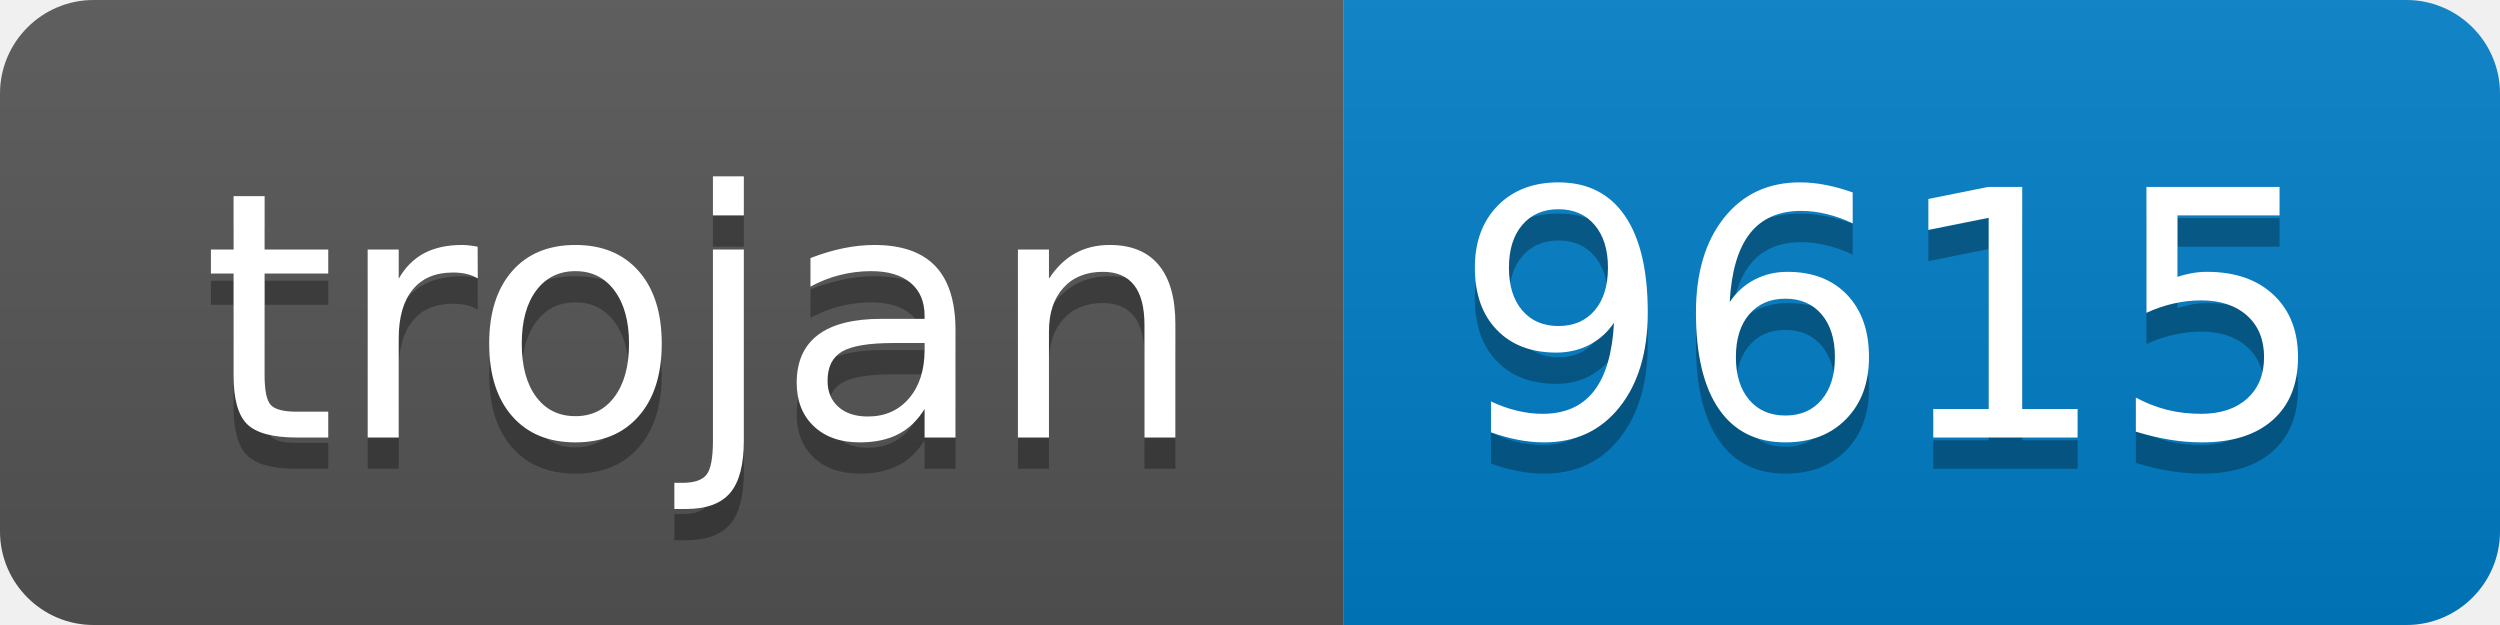
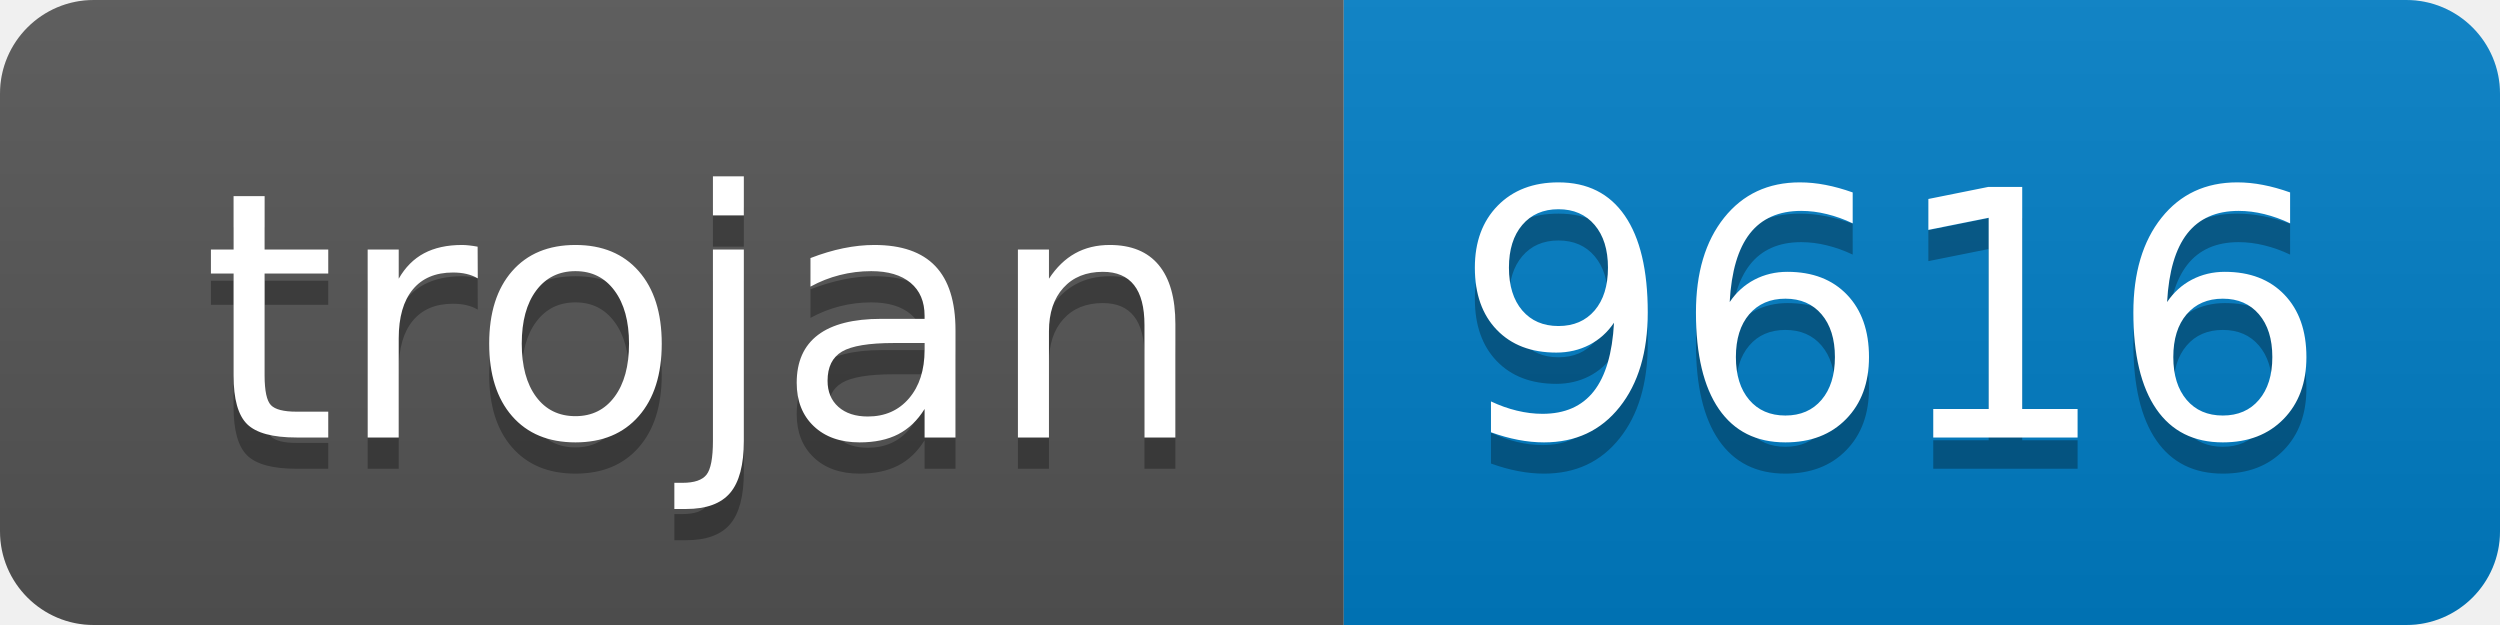
- <svg xmlns="http://www.w3.org/2000/svg" width="80" height="20" role="img" aria-label="trojan: 9615">
+ <svg xmlns="http://www.w3.org/2000/svg" width="80" height="20" role="img" aria-label="trojan: 9616">
  <linearGradient id="s" x2="0" y2="100%">
    <stop offset="0" stop-color="#bbb" stop-opacity=".1" />
    <stop offset="1" stop-opacity=".1" />
  </linearGradient>
  <clipPath id="r">
    <rect width="80" height="20" rx="3" fill="#fff" />
  </clipPath>
  <g clip-path="url(#r)">
    <rect width="43" height="20" fill="#555" />
    <rect x="43" width="37" height="20" fill="#007ec6" />
    <rect width="80" height="20" fill="url(#s)" />
  </g>
  <g fill="#fff" text-anchor="middle" font-family="Verdana,Geneva,DejaVu Sans,sans-serif" text-rendering="geometricPrecision" font-size="110">
    <text aria-hidden="true" x="225" y="150" fill="#010101" fill-opacity=".3" transform="scale(.1)" textLength="330">trojan</text>
    <text x="225" y="140" transform="scale(.1)" fill="#fff" textLength="330">trojan</text>
-     <text aria-hidden="true" x="605" y="150" fill="#010101" fill-opacity=".3" transform="scale(.1)" textLength="270">9615</text>
-     <text x="605" y="140" transform="scale(.1)" fill="#fff" textLength="270">9615</text>
+     <text aria-hidden="true" x="605" y="150" fill="#010101" fill-opacity=".3" transform="scale(.1)" textLength="270">9616</text>
+     <text x="605" y="140" transform="scale(.1)" fill="#fff" textLength="270">9616</text>
  </g>
</svg>
